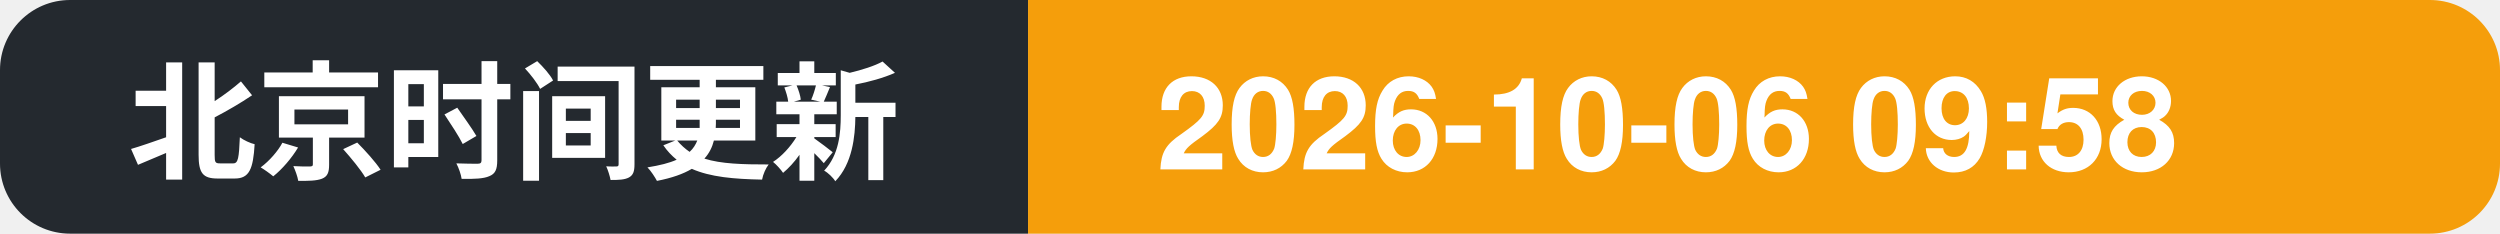
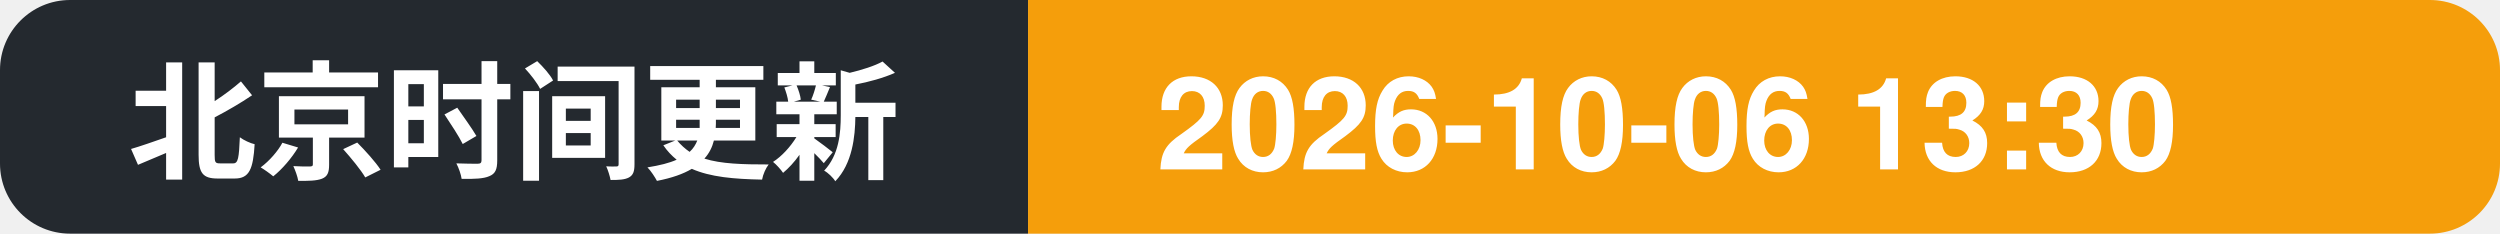
- <svg xmlns="http://www.w3.org/2000/svg" width="214" height="20" role="img" aria-label="北京时间更新: 2026-10-06 09:58">
+ <svg xmlns="http://www.w3.org/2000/svg" width="214" height="20" role="img" aria-label="北京时间更新: 2026-10-06 13:30">
  <clipPath id="c">
    <rect width="214" height="20" rx="6" />
  </clipPath>
  <g clip-path="url(#c)">
    <rect width="88" height="20" fill="#24292f" />
    <rect x="88" width="126" height="20" fill="#f59e0b" />
    <text x="11" y="14.5" font-family="Segoe UI, PingFang SC, Hiragino Sans GB, Microsoft YaHei, Helvetica, Arial, sans-serif" font-size="11" font-weight="600" fill="#ffffff">北京时间更新</text>
-     <text x="99" y="14.5" font-family="Segoe UI, PingFang SC, Hiragino Sans GB, Microsoft YaHei, Helvetica, Arial, sans-serif" font-size="11" font-weight="700" fill="#ffffff">2026-10-06 09:58</text>
+     <text x="99" y="14.5" font-family="Segoe UI, PingFang SC, Hiragino Sans GB, Microsoft YaHei, Helvetica, Arial, sans-serif" font-size="11" font-weight="700" fill="#ffffff">2026-10-06 13:30</text>
  </g>
</svg>
